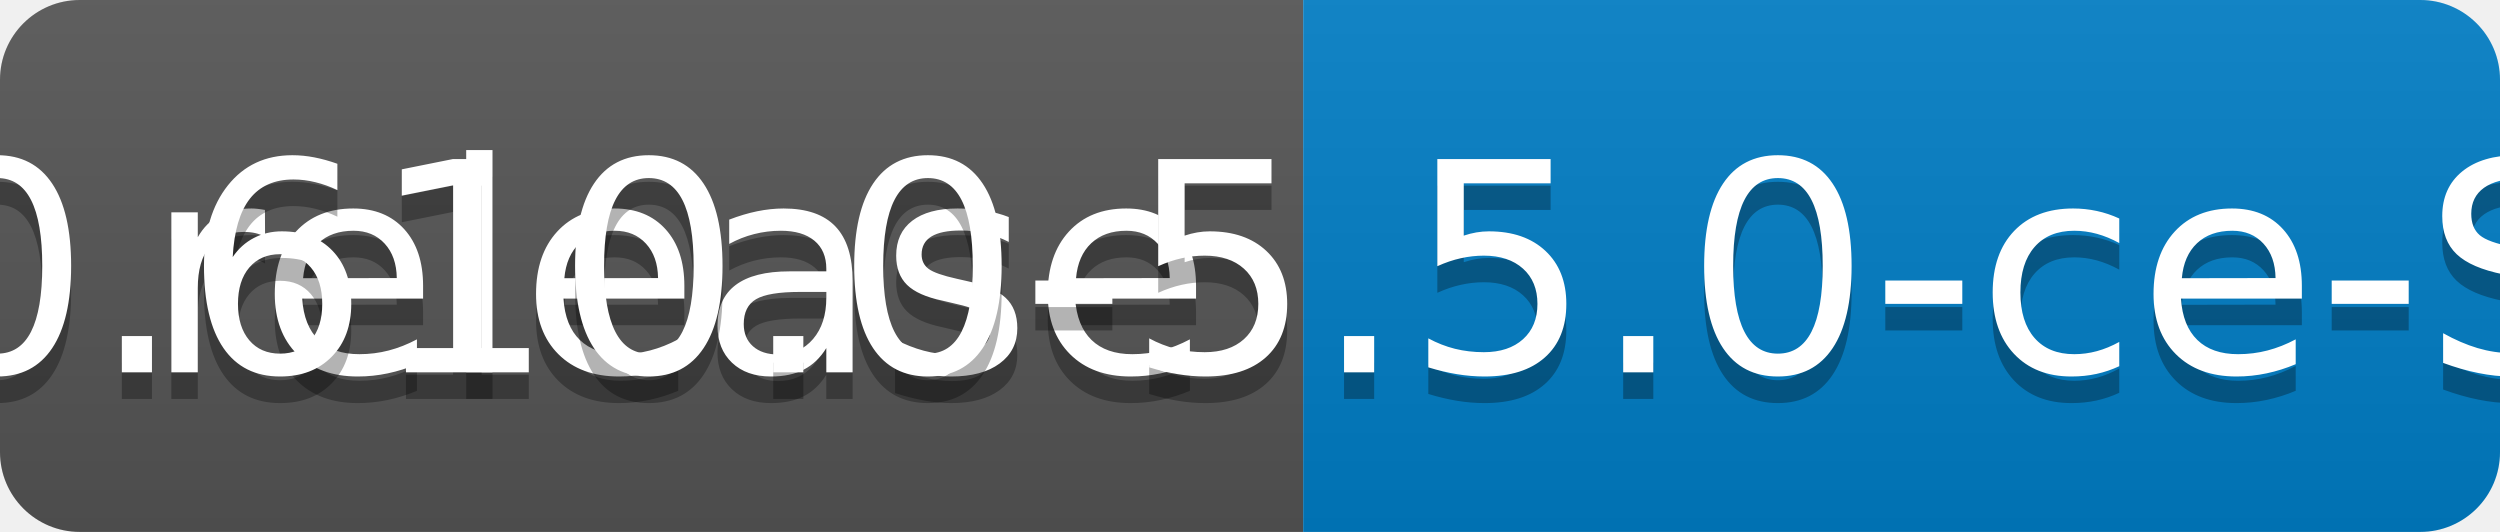
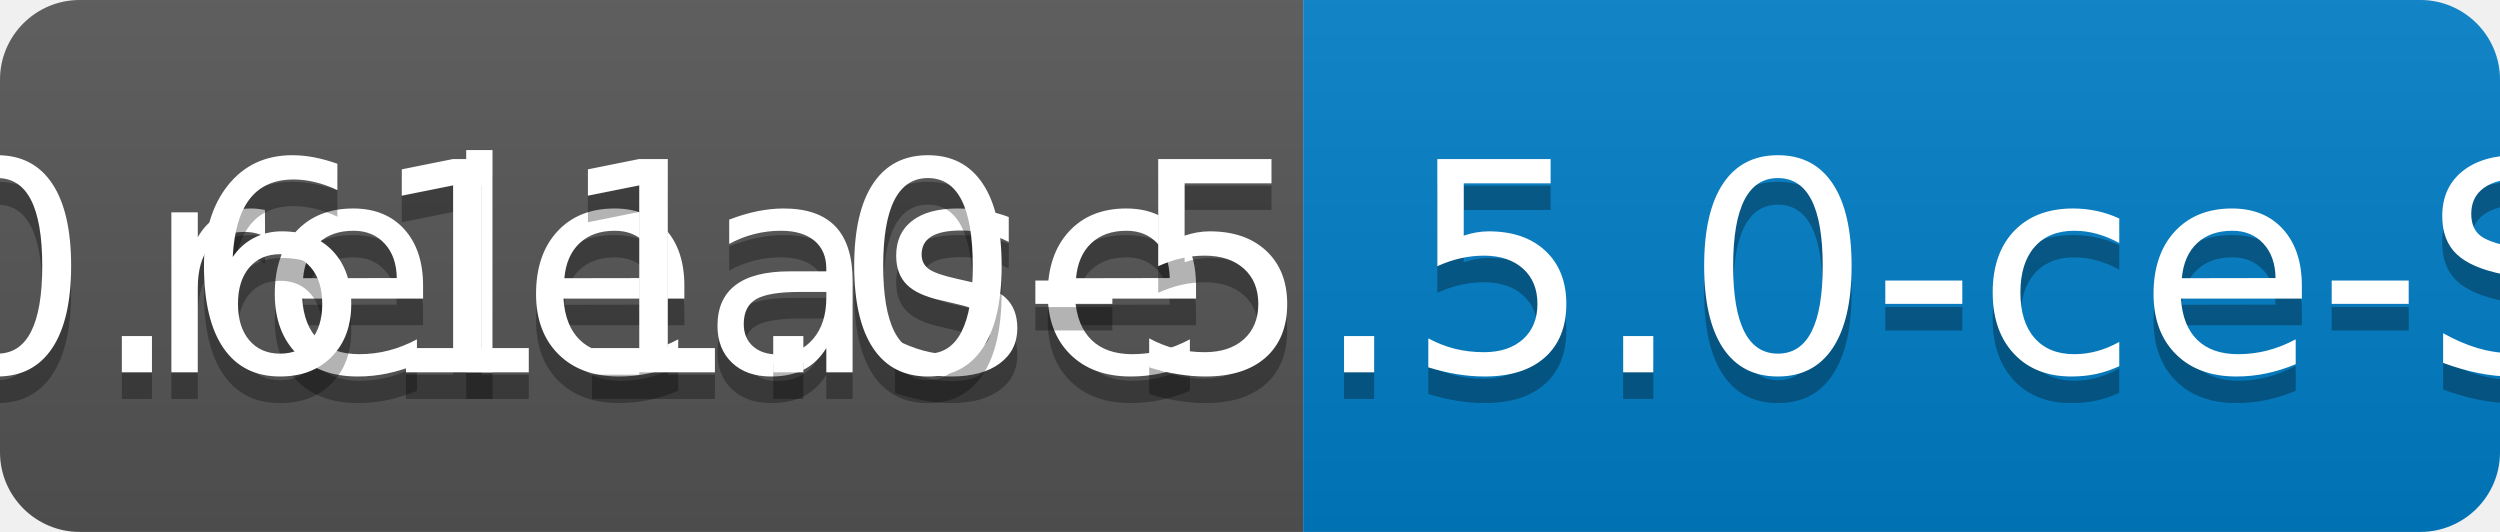
<svg xmlns="http://www.w3.org/2000/svg" width="94" height="20">
  <linearGradient id="b" x2="0" y2="100%">
    <stop offset="0" stop-color="#bbb" stop-opacity=".1" />
    <stop offset="1" stop-opacity=".1" />
  </linearGradient>
  <clipPath id="a">
    <rect width="94" height="20" rx="3" fill="#fff" />
  </clipPath>
  <g clip-path="url(#a)">
    <path fill="#555" d="M0 0h49v20H0z" />
    <path fill="#007ec6" d="M49 0h45v20H49z" />
    <path fill="url(#b)" d="M0 0h94v20H0z" />
  </g>
  <g fill="#fff" text-anchor="middle" font-family="DejaVu Sans,Verdana,Geneva,sans-serif" font-size="110">
    <text x="255" y="150" fill="#010101" fill-opacity=".3" transform="scale(.1)" textLength="390">release</text>
    <text x="255" y="140" transform="scale(.1)" textLength="390">release</text>
-     <text x="705" y="150" fill="#010101" fill-opacity=".3" transform="scale(.1)" textLength="350">v0.610.0-5.5.0-ce-SNAPSHOT</text>
-     <text x="705" y="140" transform="scale(.1)" textLength="350">v0.610.0-5.5.0-ce-SNAPSHOT</text>
+     <text x="705" y="150" fill="#010101" fill-opacity=".3" transform="scale(.1)" textLength="350">v0.611.0-5.5.0-ce-SNAPSHOT</text>
+     <text x="705" y="140" transform="scale(.1)" textLength="350">v0.611.0-5.5.0-ce-SNAPSHOT</text>
  </g>
</svg>
